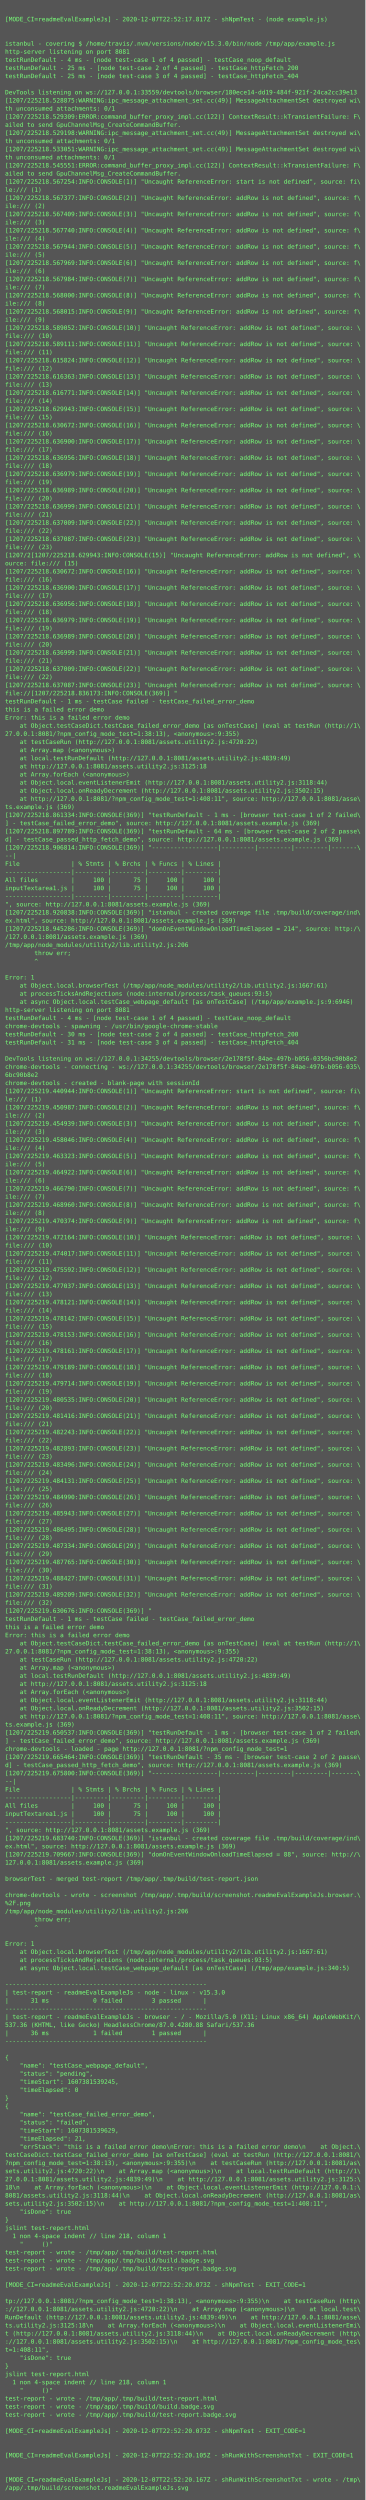
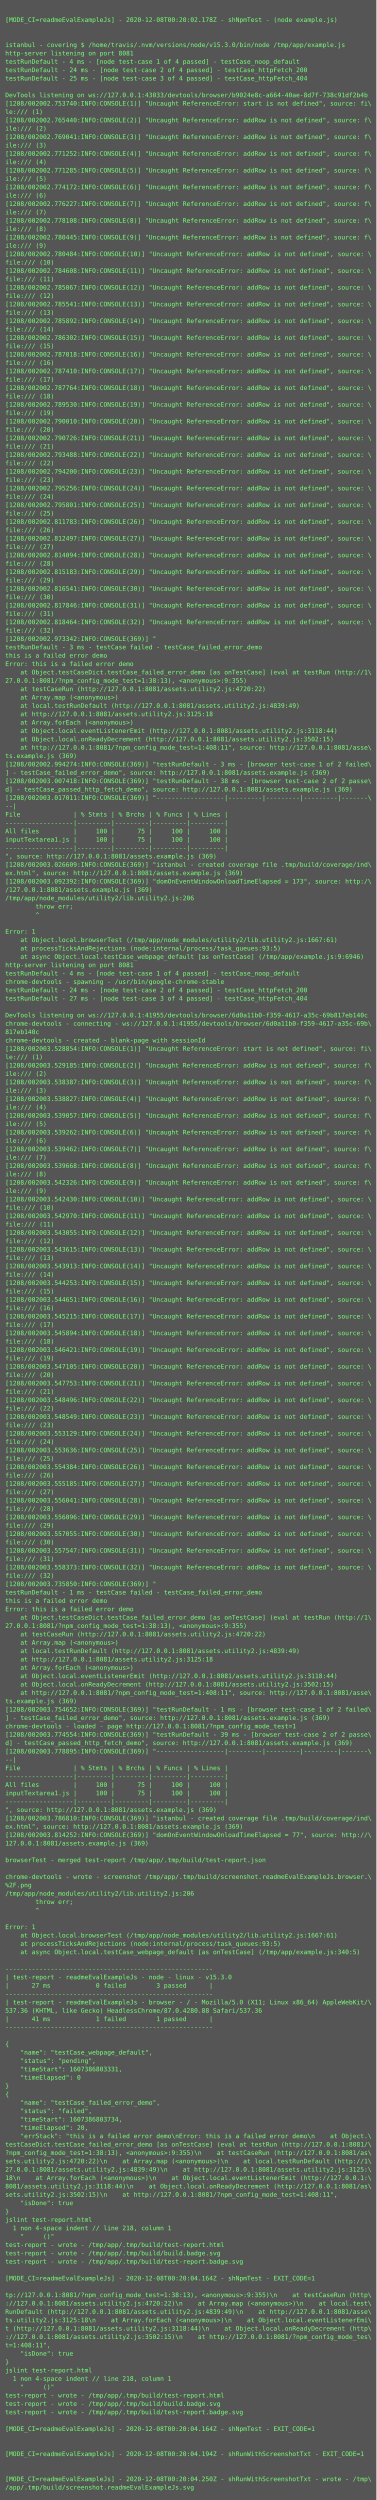
- <svg xmlns="http://www.w3.org/2000/svg" height="4926px" width="720px">
-   <rect height="4926px" fill="#555" width="720px" />
+ <svg xmlns="http://www.w3.org/2000/svg" height="4782px" width="720px">
+   <rect height="4782px" fill="#555" width="720px" />
  <text fill="#7f7" font-family="Consolas, Menlo, monospace" font-size="12" xml:space="preserve">
    <tspan x="10" y="26" />
-     <tspan x="10" y="42">[MODE_CI=readmeEvalExampleJs] - 2020-12-07T22:52:17.817Z - shNpmTest - (node example.js)</tspan>
+     <tspan x="10" y="42">[MODE_CI=readmeEvalExampleJs] - 2020-12-08T00:20:02.178Z - shNpmTest - (node example.js)</tspan>
    <tspan x="10" y="58" />
    <tspan x="10" y="74" />
    <tspan x="10" y="90">istanbul - covering $ /home/travis/.nvm/versions/node/v15.3.0/bin/node /tmp/app/example.js</tspan>
    <tspan x="10" y="106">http-server listening on port 8081</tspan>
    <tspan x="10" y="122">testRunDefault - 4 ms - [node test-case 1 of 4 passed] - testCase_noop_default</tspan>
-     <tspan x="10" y="138">testRunDefault - 25 ms - [node test-case 2 of 4 passed] - testCase_httpFetch_200</tspan>
+     <tspan x="10" y="138">testRunDefault - 24 ms - [node test-case 2 of 4 passed] - testCase_httpFetch_200</tspan>
    <tspan x="10" y="154">testRunDefault - 25 ms - [node test-case 3 of 4 passed] - testCase_httpFetch_404</tspan>
    <tspan x="10" y="170" />
-     <tspan x="10" y="186">DevTools listening on ws://127.0.0.1:33559/devtools/browser/180ece14-dd19-484f-921f-24ca2cc39e13</tspan>
-     <tspan x="10" y="202">[1207/225218.528875:WARNING:ipc_message_attachment_set.cc(49)] MessageAttachmentSet destroyed wi\</tspan>
-     <tspan x="10" y="218">th unconsumed attachments: 0/1</tspan>
-     <tspan x="10" y="234">[1207/225218.529309:ERROR:command_buffer_proxy_impl.cc(122)] ContextResult::kTransientFailure: F\</tspan>
-     <tspan x="10" y="250">ailed to send GpuChannelMsg_CreateCommandBuffer.</tspan>
-     <tspan x="10" y="266">[1207/225218.529198:WARNING:ipc_message_attachment_set.cc(49)] MessageAttachmentSet destroyed wi\</tspan>
-     <tspan x="10" y="282">th unconsumed attachments: 0/1</tspan>
-     <tspan x="10" y="298">[1207/225218.533051:WARNING:ipc_message_attachment_set.cc(49)] MessageAttachmentSet destroyed wi\</tspan>
-     <tspan x="10" y="314">th unconsumed attachments: 0/1</tspan>
-     <tspan x="10" y="330">[1207/225218.545551:ERROR:command_buffer_proxy_impl.cc(122)] ContextResult::kTransientFailure: F\</tspan>
-     <tspan x="10" y="346">ailed to send GpuChannelMsg_CreateCommandBuffer.</tspan>
-     <tspan x="10" y="362">[1207/225218.567254:INFO:CONSOLE(1)] "Uncaught ReferenceError: start is not defined", source: fi\</tspan>
-     <tspan x="10" y="378">le:/// (1)</tspan>
-     <tspan x="10" y="394">[1207/225218.567377:INFO:CONSOLE(2)] "Uncaught ReferenceError: addRow is not defined", source: f\</tspan>
-     <tspan x="10" y="410">ile:/// (2)</tspan>
-     <tspan x="10" y="426">[1207/225218.567409:INFO:CONSOLE(3)] "Uncaught ReferenceError: addRow is not defined", source: f\</tspan>
-     <tspan x="10" y="442">ile:/// (3)</tspan>
-     <tspan x="10" y="458">[1207/225218.567740:INFO:CONSOLE(4)] "Uncaught ReferenceError: addRow is not defined", source: f\</tspan>
-     <tspan x="10" y="474">ile:/// (4)</tspan>
-     <tspan x="10" y="490">[1207/225218.567944:INFO:CONSOLE(5)] "Uncaught ReferenceError: addRow is not defined", source: f\</tspan>
-     <tspan x="10" y="506">ile:/// (5)</tspan>
-     <tspan x="10" y="522">[1207/225218.567969:INFO:CONSOLE(6)] "Uncaught ReferenceError: addRow is not defined", source: f\</tspan>
-     <tspan x="10" y="538">ile:/// (6)</tspan>
-     <tspan x="10" y="554">[1207/225218.567984:INFO:CONSOLE(7)] "Uncaught ReferenceError: addRow is not defined", source: f\</tspan>
-     <tspan x="10" y="570">ile:/// (7)</tspan>
-     <tspan x="10" y="586">[1207/225218.568000:INFO:CONSOLE(8)] "Uncaught ReferenceError: addRow is not defined", source: f\</tspan>
-     <tspan x="10" y="602">ile:/// (8)</tspan>
-     <tspan x="10" y="618">[1207/225218.568015:INFO:CONSOLE(9)] "Uncaught ReferenceError: addRow is not defined", source: f\</tspan>
-     <tspan x="10" y="634">ile:/// (9)</tspan>
-     <tspan x="10" y="650">[1207/225218.589052:INFO:CONSOLE(10)] "Uncaught ReferenceError: addRow is not defined", source: \</tspan>
-     <tspan x="10" y="666">file:/// (10)</tspan>
-     <tspan x="10" y="682">[1207/225218.589111:INFO:CONSOLE(11)] "Uncaught ReferenceError: addRow is not defined", source: \</tspan>
-     <tspan x="10" y="698">file:/// (11)</tspan>
-     <tspan x="10" y="714">[1207/225218.615824:INFO:CONSOLE(12)] "Uncaught ReferenceError: addRow is not defined", source: \</tspan>
-     <tspan x="10" y="730">file:/// (12)</tspan>
-     <tspan x="10" y="746">[1207/225218.616363:INFO:CONSOLE(13)] "Uncaught ReferenceError: addRow is not defined", source: \</tspan>
-     <tspan x="10" y="762">file:/// (13)</tspan>
-     <tspan x="10" y="778">[1207/225218.616771:INFO:CONSOLE(14)] "Uncaught ReferenceError: addRow is not defined", source: \</tspan>
-     <tspan x="10" y="794">file:/// (14)</tspan>
-     <tspan x="10" y="810">[1207/225218.629943:INFO:CONSOLE(15)] "Uncaught ReferenceError: addRow is not defined", source: \</tspan>
-     <tspan x="10" y="826">file:/// (15)</tspan>
-     <tspan x="10" y="842">[1207/225218.630672:INFO:CONSOLE(16)] "Uncaught ReferenceError: addRow is not defined", source: \</tspan>
-     <tspan x="10" y="858">file:/// (16)</tspan>
-     <tspan x="10" y="874">[1207/225218.636900:INFO:CONSOLE(17)] "Uncaught ReferenceError: addRow is not defined", source: \</tspan>
-     <tspan x="10" y="890">file:/// (17)</tspan>
-     <tspan x="10" y="906">[1207/225218.636956:INFO:CONSOLE(18)] "Uncaught ReferenceError: addRow is not defined", source: \</tspan>
-     <tspan x="10" y="922">file:/// (18)</tspan>
-     <tspan x="10" y="938">[1207/225218.636979:INFO:CONSOLE(19)] "Uncaught ReferenceError: addRow is not defined", source: \</tspan>
-     <tspan x="10" y="954">file:/// (19)</tspan>
-     <tspan x="10" y="970">[1207/225218.636989:INFO:CONSOLE(20)] "Uncaught ReferenceError: addRow is not defined", source: \</tspan>
-     <tspan x="10" y="986">file:/// (20)</tspan>
-     <tspan x="10" y="1002">[1207/225218.636999:INFO:CONSOLE(21)] "Uncaught ReferenceError: addRow is not defined", source: \</tspan>
-     <tspan x="10" y="1018">file:/// (21)</tspan>
-     <tspan x="10" y="1034">[1207/225218.637009:INFO:CONSOLE(22)] "Uncaught ReferenceError: addRow is not defined", source: \</tspan>
-     <tspan x="10" y="1050">file:/// (22)</tspan>
-     <tspan x="10" y="1066">[1207/225218.637087:INFO:CONSOLE(23)] "Uncaught ReferenceError: addRow is not defined", source: \</tspan>
-     <tspan x="10" y="1082">file:/// (23)</tspan>
-     <tspan x="10" y="1098">[1207/2[1207/225218.629943:INFO:CONSOLE(15)] "Uncaught ReferenceError: addRow is not defined", s\</tspan>
-     <tspan x="10" y="1114">ource: file:/// (15)</tspan>
-     <tspan x="10" y="1130">[1207/225218.630672:INFO:CONSOLE(16)] "Uncaught ReferenceError: addRow is not defined", source: \</tspan>
-     <tspan x="10" y="1146">file:/// (16)</tspan>
-     <tspan x="10" y="1162">[1207/225218.636900:INFO:CONSOLE(17)] "Uncaught ReferenceError: addRow is not defined", source: \</tspan>
-     <tspan x="10" y="1178">file:/// (17)</tspan>
-     <tspan x="10" y="1194">[1207/225218.636956:INFO:CONSOLE(18)] "Uncaught ReferenceError: addRow is not defined", source: \</tspan>
-     <tspan x="10" y="1210">file:/// (18)</tspan>
-     <tspan x="10" y="1226">[1207/225218.636979:INFO:CONSOLE(19)] "Uncaught ReferenceError: addRow is not defined", source: \</tspan>
-     <tspan x="10" y="1242">file:/// (19)</tspan>
-     <tspan x="10" y="1258">[1207/225218.636989:INFO:CONSOLE(20)] "Uncaught ReferenceError: addRow is not defined", source: \</tspan>
-     <tspan x="10" y="1274">file:/// (20)</tspan>
-     <tspan x="10" y="1290">[1207/225218.636999:INFO:CONSOLE(21)] "Uncaught ReferenceError: addRow is not defined", source: \</tspan>
-     <tspan x="10" y="1306">file:/// (21)</tspan>
-     <tspan x="10" y="1322">[1207/225218.637009:INFO:CONSOLE(22)] "Uncaught ReferenceError: addRow is not defined", source: \</tspan>
-     <tspan x="10" y="1338">file:/// (22)</tspan>
-     <tspan x="10" y="1354">[1207/225218.637087:INFO:CONSOLE(23)] "Uncaught ReferenceError: addRow is not defined", source: \</tspan>
-     <tspan x="10" y="1370">file://[1207/225218.836173:INFO:CONSOLE(369)] "</tspan>
-     <tspan x="10" y="1386">testRunDefault - 1 ms - testCase failed - testCase_failed_error_demo</tspan>
-     <tspan x="10" y="1402">this is a failed error demo</tspan>
-     <tspan x="10" y="1418">Error: this is a failed error demo</tspan>
-     <tspan x="10" y="1434">    at Object.testCaseDict.testCase_failed_error_demo [as onTestCase] (eval at testRun (http://1\</tspan>
-     <tspan x="10" y="1450">27.0.0.1:8081/?npm_config_mode_test=1:38:13), &lt;anonymous&gt;:9:355)</tspan>
-     <tspan x="10" y="1466">    at testCaseRun (http://127.0.0.1:8081/assets.utility2.js:4720:22)</tspan>
-     <tspan x="10" y="1482">    at Array.map (&lt;anonymous&gt;)</tspan>
-     <tspan x="10" y="1498">    at local.testRunDefault (http://127.0.0.1:8081/assets.utility2.js:4839:49)</tspan>
-     <tspan x="10" y="1514">    at http://127.0.0.1:8081/assets.utility2.js:3125:18</tspan>
-     <tspan x="10" y="1530">    at Array.forEach (&lt;anonymous&gt;)</tspan>
-     <tspan x="10" y="1546">    at Object.local.eventListenerEmit (http://127.0.0.1:8081/assets.utility2.js:3118:44)</tspan>
-     <tspan x="10" y="1562">    at Object.local.onReadyDecrement (http://127.0.0.1:8081/assets.utility2.js:3502:15)</tspan>
-     <tspan x="10" y="1578">    at http://127.0.0.1:8081/?npm_config_mode_test=1:408:11", source: http://127.0.0.1:8081/asse\</tspan>
-     <tspan x="10" y="1594">ts.example.js (369)</tspan>
-     <tspan x="10" y="1610">[1207/225218.861334:INFO:CONSOLE(369)] "testRunDefault - 1 ms - [browser test-case 1 of 2 failed\</tspan>
-     <tspan x="10" y="1626">] - testCase_failed_error_demo", source: http://127.0.0.1:8081/assets.example.js (369)</tspan>
-     <tspan x="10" y="1642">[1207/225218.897789:INFO:CONSOLE(369)] "testRunDefault - 64 ms - [browser test-case 2 of 2 passe\</tspan>
-     <tspan x="10" y="1658">d] - testCase_passed_http_fetch_demo", source: http://127.0.0.1:8081/assets.example.js (369)</tspan>
-     <tspan x="10" y="1674">[1207/225218.906814:INFO:CONSOLE(369)] "------------------|---------|---------|---------|-------\</tspan>
-     <tspan x="10" y="1690">--|</tspan>
-     <tspan x="10" y="1706">File              | % Stmts | % Brchs | % Funcs | % Lines |</tspan>
-     <tspan x="10" y="1722">------------------|---------|---------|---------|---------|</tspan>
-     <tspan x="10" y="1738">All files         |     100 |      75 |     100 |     100 |</tspan>
-     <tspan x="10" y="1754">inputTextarea1.js |     100 |      75 |     100 |     100 |</tspan>
-     <tspan x="10" y="1770">------------------|---------|---------|---------|---------|</tspan>
-     <tspan x="10" y="1786">", source: http://127.0.0.1:8081/assets.example.js (369)</tspan>
-     <tspan x="10" y="1802">[1207/225218.920838:INFO:CONSOLE(369)] "istanbul - created coverage file .tmp/build/coverage/ind\</tspan>
-     <tspan x="10" y="1818">ex.html", source: http://127.0.0.1:8081/assets.example.js (369)</tspan>
-     <tspan x="10" y="1834">[1207/225218.945286:INFO:CONSOLE(369)] "domOnEventWindowOnloadTimeElapsed = 214", source: http:/\</tspan>
-     <tspan x="10" y="1850">/127.0.0.1:8081/assets.example.js (369)</tspan>
-     <tspan x="10" y="1866">/tmp/app/node_modules/utility2/lib.utility2.js:206</tspan>
-     <tspan x="10" y="1882">        throw err;</tspan>
-     <tspan x="10" y="1898">        ^</tspan>
-     <tspan x="10" y="1914" />
-     <tspan x="10" y="1930">Error: 1</tspan>
-     <tspan x="10" y="1946">    at Object.local.browserTest (/tmp/app/node_modules/utility2/lib.utility2.js:1667:61)</tspan>
-     <tspan x="10" y="1962">    at processTicksAndRejections (node:internal/process/task_queues:93:5)</tspan>
-     <tspan x="10" y="1978">    at async Object.local.testCase_webpage_default [as onTestCase] (/tmp/app/example.js:9:6946)</tspan>
-     <tspan x="10" y="1994">http-server listening on port 8081</tspan>
-     <tspan x="10" y="2010">testRunDefault - 4 ms - [node test-case 1 of 4 passed] - testCase_noop_default</tspan>
-     <tspan x="10" y="2026">chrome-devtools - spawning - /usr/bin/google-chrome-stable</tspan>
-     <tspan x="10" y="2042">testRunDefault - 30 ms - [node test-case 2 of 4 passed] - testCase_httpFetch_200</tspan>
-     <tspan x="10" y="2058">testRunDefault - 31 ms - [node test-case 3 of 4 passed] - testCase_httpFetch_404</tspan>
-     <tspan x="10" y="2074" />
-     <tspan x="10" y="2090">DevTools listening on ws://127.0.0.1:34255/devtools/browser/2e178f5f-84ae-497b-b056-0356bc90b8e2</tspan>
-     <tspan x="10" y="2106">chrome-devtools - connecting - ws://127.0.0.1:34255/devtools/browser/2e178f5f-84ae-497b-b056-035\</tspan>
-     <tspan x="10" y="2122">6bc90b8e2</tspan>
-     <tspan x="10" y="2138">chrome-devtools - created - blank-page with sessionId</tspan>
-     <tspan x="10" y="2154">[1207/225219.440944:INFO:CONSOLE(1)] "Uncaught ReferenceError: start is not defined", source: fi\</tspan>
-     <tspan x="10" y="2170">le:/// (1)</tspan>
-     <tspan x="10" y="2186">[1207/225219.450987:INFO:CONSOLE(2)] "Uncaught ReferenceError: addRow is not defined", source: f\</tspan>
-     <tspan x="10" y="2202">ile:/// (2)</tspan>
-     <tspan x="10" y="2218">[1207/225219.454939:INFO:CONSOLE(3)] "Uncaught ReferenceError: addRow is not defined", source: f\</tspan>
-     <tspan x="10" y="2234">ile:/// (3)</tspan>
-     <tspan x="10" y="2250">[1207/225219.458046:INFO:CONSOLE(4)] "Uncaught ReferenceError: addRow is not defined", source: f\</tspan>
-     <tspan x="10" y="2266">ile:/// (4)</tspan>
-     <tspan x="10" y="2282">[1207/225219.463323:INFO:CONSOLE(5)] "Uncaught ReferenceError: addRow is not defined", source: f\</tspan>
-     <tspan x="10" y="2298">ile:/// (5)</tspan>
-     <tspan x="10" y="2314">[1207/225219.464922:INFO:CONSOLE(6)] "Uncaught ReferenceError: addRow is not defined", source: f\</tspan>
-     <tspan x="10" y="2330">ile:/// (6)</tspan>
-     <tspan x="10" y="2346">[1207/225219.466790:INFO:CONSOLE(7)] "Uncaught ReferenceError: addRow is not defined", source: f\</tspan>
-     <tspan x="10" y="2362">ile:/// (7)</tspan>
-     <tspan x="10" y="2378">[1207/225219.468960:INFO:CONSOLE(8)] "Uncaught ReferenceError: addRow is not defined", source: f\</tspan>
-     <tspan x="10" y="2394">ile:/// (8)</tspan>
-     <tspan x="10" y="2410">[1207/225219.470374:INFO:CONSOLE(9)] "Uncaught ReferenceError: addRow is not defined", source: f\</tspan>
-     <tspan x="10" y="2426">ile:/// (9)</tspan>
-     <tspan x="10" y="2442">[1207/225219.472164:INFO:CONSOLE(10)] "Uncaught ReferenceError: addRow is not defined", source: \</tspan>
-     <tspan x="10" y="2458">file:/// (10)</tspan>
-     <tspan x="10" y="2474">[1207/225219.474017:INFO:CONSOLE(11)] "Uncaught ReferenceError: addRow is not defined", source: \</tspan>
-     <tspan x="10" y="2490">file:/// (11)</tspan>
-     <tspan x="10" y="2506">[1207/225219.475592:INFO:CONSOLE(12)] "Uncaught ReferenceError: addRow is not defined", source: \</tspan>
-     <tspan x="10" y="2522">file:/// (12)</tspan>
-     <tspan x="10" y="2538">[1207/225219.477037:INFO:CONSOLE(13)] "Uncaught ReferenceError: addRow is not defined", source: \</tspan>
-     <tspan x="10" y="2554">file:/// (13)</tspan>
-     <tspan x="10" y="2570">[1207/225219.478121:INFO:CONSOLE(14)] "Uncaught ReferenceError: addRow is not defined", source: \</tspan>
-     <tspan x="10" y="2586">file:/// (14)</tspan>
-     <tspan x="10" y="2602">[1207/225219.478142:INFO:CONSOLE(15)] "Uncaught ReferenceError: addRow is not defined", source: \</tspan>
-     <tspan x="10" y="2618">file:/// (15)</tspan>
-     <tspan x="10" y="2634">[1207/225219.478153:INFO:CONSOLE(16)] "Uncaught ReferenceError: addRow is not defined", source: \</tspan>
-     <tspan x="10" y="2650">file:/// (16)</tspan>
-     <tspan x="10" y="2666">[1207/225219.478161:INFO:CONSOLE(17)] "Uncaught ReferenceError: addRow is not defined", source: \</tspan>
-     <tspan x="10" y="2682">file:/// (17)</tspan>
-     <tspan x="10" y="2698">[1207/225219.479189:INFO:CONSOLE(18)] "Uncaught ReferenceError: addRow is not defined", source: \</tspan>
-     <tspan x="10" y="2714">file:/// (18)</tspan>
-     <tspan x="10" y="2730">[1207/225219.479714:INFO:CONSOLE(19)] "Uncaught ReferenceError: addRow is not defined", source: \</tspan>
-     <tspan x="10" y="2746">file:/// (19)</tspan>
-     <tspan x="10" y="2762">[1207/225219.480535:INFO:CONSOLE(20)] "Uncaught ReferenceError: addRow is not defined", source: \</tspan>
-     <tspan x="10" y="2778">file:/// (20)</tspan>
-     <tspan x="10" y="2794">[1207/225219.481416:INFO:CONSOLE(21)] "Uncaught ReferenceError: addRow is not defined", source: \</tspan>
-     <tspan x="10" y="2810">file:/// (21)</tspan>
-     <tspan x="10" y="2826">[1207/225219.482243:INFO:CONSOLE(22)] "Uncaught ReferenceError: addRow is not defined", source: \</tspan>
-     <tspan x="10" y="2842">file:/// (22)</tspan>
-     <tspan x="10" y="2858">[1207/225219.482893:INFO:CONSOLE(23)] "Uncaught ReferenceError: addRow is not defined", source: \</tspan>
-     <tspan x="10" y="2874">file:/// (23)</tspan>
-     <tspan x="10" y="2890">[1207/225219.483496:INFO:CONSOLE(24)] "Uncaught ReferenceError: addRow is not defined", source: \</tspan>
-     <tspan x="10" y="2906">file:/// (24)</tspan>
-     <tspan x="10" y="2922">[1207/225219.484131:INFO:CONSOLE(25)] "Uncaught ReferenceError: addRow is not defined", source: \</tspan>
-     <tspan x="10" y="2938">file:/// (25)</tspan>
-     <tspan x="10" y="2954">[1207/225219.484990:INFO:CONSOLE(26)] "Uncaught ReferenceError: addRow is not defined", source: \</tspan>
-     <tspan x="10" y="2970">file:/// (26)</tspan>
-     <tspan x="10" y="2986">[1207/225219.485943:INFO:CONSOLE(27)] "Uncaught ReferenceError: addRow is not defined", source: \</tspan>
-     <tspan x="10" y="3002">file:/// (27)</tspan>
-     <tspan x="10" y="3018">[1207/225219.486495:INFO:CONSOLE(28)] "Uncaught ReferenceError: addRow is not defined", source: \</tspan>
-     <tspan x="10" y="3034">file:/// (28)</tspan>
-     <tspan x="10" y="3050">[1207/225219.487334:INFO:CONSOLE(29)] "Uncaught ReferenceError: addRow is not defined", source: \</tspan>
-     <tspan x="10" y="3066">file:/// (29)</tspan>
-     <tspan x="10" y="3082">[1207/225219.487765:INFO:CONSOLE(30)] "Uncaught ReferenceError: addRow is not defined", source: \</tspan>
-     <tspan x="10" y="3098">file:/// (30)</tspan>
-     <tspan x="10" y="3114">[1207/225219.488427:INFO:CONSOLE(31)] "Uncaught ReferenceError: addRow is not defined", source: \</tspan>
-     <tspan x="10" y="3130">file:/// (31)</tspan>
-     <tspan x="10" y="3146">[1207/225219.489209:INFO:CONSOLE(32)] "Uncaught ReferenceError: addRow is not defined", source: \</tspan>
-     <tspan x="10" y="3162">file:/// (32)</tspan>
-     <tspan x="10" y="3178">[1207/225219.630676:INFO:CONSOLE(369)] "</tspan>
-     <tspan x="10" y="3194">testRunDefault - 1 ms - testCase failed - testCase_failed_error_demo</tspan>
-     <tspan x="10" y="3210">this is a failed error demo</tspan>
-     <tspan x="10" y="3226">Error: this is a failed error demo</tspan>
-     <tspan x="10" y="3242">    at Object.testCaseDict.testCase_failed_error_demo [as onTestCase] (eval at testRun (http://1\</tspan>
-     <tspan x="10" y="3258">27.0.0.1:8081/?npm_config_mode_test=1:38:13), &lt;anonymous&gt;:9:355)</tspan>
-     <tspan x="10" y="3274">    at testCaseRun (http://127.0.0.1:8081/assets.utility2.js:4720:22)</tspan>
-     <tspan x="10" y="3290">    at Array.map (&lt;anonymous&gt;)</tspan>
-     <tspan x="10" y="3306">    at local.testRunDefault (http://127.0.0.1:8081/assets.utility2.js:4839:49)</tspan>
-     <tspan x="10" y="3322">    at http://127.0.0.1:8081/assets.utility2.js:3125:18</tspan>
-     <tspan x="10" y="3338">    at Array.forEach (&lt;anonymous&gt;)</tspan>
-     <tspan x="10" y="3354">    at Object.local.eventListenerEmit (http://127.0.0.1:8081/assets.utility2.js:3118:44)</tspan>
-     <tspan x="10" y="3370">    at Object.local.onReadyDecrement (http://127.0.0.1:8081/assets.utility2.js:3502:15)</tspan>
-     <tspan x="10" y="3386">    at http://127.0.0.1:8081/?npm_config_mode_test=1:408:11", source: http://127.0.0.1:8081/asse\</tspan>
-     <tspan x="10" y="3402">ts.example.js (369)</tspan>
-     <tspan x="10" y="3418">[1207/225219.650537:INFO:CONSOLE(369)] "testRunDefault - 1 ms - [browser test-case 1 of 2 failed\</tspan>
-     <tspan x="10" y="3434">] - testCase_failed_error_demo", source: http://127.0.0.1:8081/assets.example.js (369)</tspan>
-     <tspan x="10" y="3450">chrome-devtools - loaded - page http://127.0.0.1:8081/?npm_config_mode_test=1</tspan>
-     <tspan x="10" y="3466">[1207/225219.665464:INFO:CONSOLE(369)] "testRunDefault - 35 ms - [browser test-case 2 of 2 passe\</tspan>
-     <tspan x="10" y="3482">d] - testCase_passed_http_fetch_demo", source: http://127.0.0.1:8081/assets.example.js (369)</tspan>
-     <tspan x="10" y="3498">[1207/225219.675800:INFO:CONSOLE(369)] "------------------|---------|---------|---------|-------\</tspan>
-     <tspan x="10" y="3514">--|</tspan>
-     <tspan x="10" y="3530">File              | % Stmts | % Brchs | % Funcs | % Lines |</tspan>
-     <tspan x="10" y="3546">------------------|---------|---------|---------|---------|</tspan>
-     <tspan x="10" y="3562">All files         |     100 |      75 |     100 |     100 |</tspan>
-     <tspan x="10" y="3578">inputTextarea1.js |     100 |      75 |     100 |     100 |</tspan>
-     <tspan x="10" y="3594">------------------|---------|---------|---------|---------|</tspan>
-     <tspan x="10" y="3610">", source: http://127.0.0.1:8081/assets.example.js (369)</tspan>
-     <tspan x="10" y="3626">[1207/225219.683740:INFO:CONSOLE(369)] "istanbul - created coverage file .tmp/build/coverage/ind\</tspan>
-     <tspan x="10" y="3642">ex.html", source: http://127.0.0.1:8081/assets.example.js (369)</tspan>
-     <tspan x="10" y="3658">[1207/225219.709667:INFO:CONSOLE(369)] "domOnEventWindowOnloadTimeElapsed = 88", source: http://\</tspan>
-     <tspan x="10" y="3674">127.0.0.1:8081/assets.example.js (369)</tspan>
-     <tspan x="10" y="3690" />
-     <tspan x="10" y="3706">browserTest - merged test-report /tmp/app/.tmp/build/test-report.json</tspan>
-     <tspan x="10" y="3722" />
-     <tspan x="10" y="3738">chrome-devtools - wrote - screenshot /tmp/app/.tmp/build/screenshot.readmeEvalExampleJs.browser.\</tspan>
-     <tspan x="10" y="3754">%2F.png</tspan>
-     <tspan x="10" y="3770">/tmp/app/node_modules/utility2/lib.utility2.js:206</tspan>
-     <tspan x="10" y="3786">        throw err;</tspan>
-     <tspan x="10" y="3802">        ^</tspan>
-     <tspan x="10" y="3818" />
-     <tspan x="10" y="3834">Error: 1</tspan>
-     <tspan x="10" y="3850">    at Object.local.browserTest (/tmp/app/node_modules/utility2/lib.utility2.js:1667:61)</tspan>
-     <tspan x="10" y="3866">    at processTicksAndRejections (node:internal/process/task_queues:93:5)</tspan>
-     <tspan x="10" y="3882">    at async Object.local.testCase_webpage_default [as onTestCase] (/tmp/app/example.js:340:5)</tspan>
+     <tspan x="10" y="186">DevTools listening on ws://127.0.0.1:43033/devtools/browser/b9024e8c-a664-40ae-8d7f-738c91df2b4b</tspan>
+     <tspan x="10" y="202">[1208/002002.753740:INFO:CONSOLE(1)] "Uncaught ReferenceError: start is not defined", source: fi\</tspan>
+     <tspan x="10" y="218">le:/// (1)</tspan>
+     <tspan x="10" y="234">[1208/002002.765440:INFO:CONSOLE(2)] "Uncaught ReferenceError: addRow is not defined", source: f\</tspan>
+     <tspan x="10" y="250">ile:/// (2)</tspan>
+     <tspan x="10" y="266">[1208/002002.769041:INFO:CONSOLE(3)] "Uncaught ReferenceError: addRow is not defined", source: f\</tspan>
+     <tspan x="10" y="282">ile:/// (3)</tspan>
+     <tspan x="10" y="298">[1208/002002.771252:INFO:CONSOLE(4)] "Uncaught ReferenceError: addRow is not defined", source: f\</tspan>
+     <tspan x="10" y="314">ile:/// (4)</tspan>
+     <tspan x="10" y="330">[1208/002002.771285:INFO:CONSOLE(5)] "Uncaught ReferenceError: addRow is not defined", source: f\</tspan>
+     <tspan x="10" y="346">ile:/// (5)</tspan>
+     <tspan x="10" y="362">[1208/002002.774172:INFO:CONSOLE(6)] "Uncaught ReferenceError: addRow is not defined", source: f\</tspan>
+     <tspan x="10" y="378">ile:/// (6)</tspan>
+     <tspan x="10" y="394">[1208/002002.776227:INFO:CONSOLE(7)] "Uncaught ReferenceError: addRow is not defined", source: f\</tspan>
+     <tspan x="10" y="410">ile:/// (7)</tspan>
+     <tspan x="10" y="426">[1208/002002.778108:INFO:CONSOLE(8)] "Uncaught ReferenceError: addRow is not defined", source: f\</tspan>
+     <tspan x="10" y="442">ile:/// (8)</tspan>
+     <tspan x="10" y="458">[1208/002002.780445:INFO:CONSOLE(9)] "Uncaught ReferenceError: addRow is not defined", source: f\</tspan>
+     <tspan x="10" y="474">ile:/// (9)</tspan>
+     <tspan x="10" y="490">[1208/002002.780484:INFO:CONSOLE(10)] "Uncaught ReferenceError: addRow is not defined", source: \</tspan>
+     <tspan x="10" y="506">file:/// (10)</tspan>
+     <tspan x="10" y="522">[1208/002002.784608:INFO:CONSOLE(11)] "Uncaught ReferenceError: addRow is not defined", source: \</tspan>
+     <tspan x="10" y="538">file:/// (11)</tspan>
+     <tspan x="10" y="554">[1208/002002.785067:INFO:CONSOLE(12)] "Uncaught ReferenceError: addRow is not defined", source: \</tspan>
+     <tspan x="10" y="570">file:/// (12)</tspan>
+     <tspan x="10" y="586">[1208/002002.785541:INFO:CONSOLE(13)] "Uncaught ReferenceError: addRow is not defined", source: \</tspan>
+     <tspan x="10" y="602">file:/// (13)</tspan>
+     <tspan x="10" y="618">[1208/002002.785892:INFO:CONSOLE(14)] "Uncaught ReferenceError: addRow is not defined", source: \</tspan>
+     <tspan x="10" y="634">file:/// (14)</tspan>
+     <tspan x="10" y="650">[1208/002002.786302:INFO:CONSOLE(15)] "Uncaught ReferenceError: addRow is not defined", source: \</tspan>
+     <tspan x="10" y="666">file:/// (15)</tspan>
+     <tspan x="10" y="682">[1208/002002.787018:INFO:CONSOLE(16)] "Uncaught ReferenceError: addRow is not defined", source: \</tspan>
+     <tspan x="10" y="698">file:/// (16)</tspan>
+     <tspan x="10" y="714">[1208/002002.787410:INFO:CONSOLE(17)] "Uncaught ReferenceError: addRow is not defined", source: \</tspan>
+     <tspan x="10" y="730">file:/// (17)</tspan>
+     <tspan x="10" y="746">[1208/002002.787764:INFO:CONSOLE(18)] "Uncaught ReferenceError: addRow is not defined", source: \</tspan>
+     <tspan x="10" y="762">file:/// (18)</tspan>
+     <tspan x="10" y="778">[1208/002002.789530:INFO:CONSOLE(19)] "Uncaught ReferenceError: addRow is not defined", source: \</tspan>
+     <tspan x="10" y="794">file:/// (19)</tspan>
+     <tspan x="10" y="810">[1208/002002.790010:INFO:CONSOLE(20)] "Uncaught ReferenceError: addRow is not defined", source: \</tspan>
+     <tspan x="10" y="826">file:/// (20)</tspan>
+     <tspan x="10" y="842">[1208/002002.790726:INFO:CONSOLE(21)] "Uncaught ReferenceError: addRow is not defined", source: \</tspan>
+     <tspan x="10" y="858">file:/// (21)</tspan>
+     <tspan x="10" y="874">[1208/002002.793488:INFO:CONSOLE(22)] "Uncaught ReferenceError: addRow is not defined", source: \</tspan>
+     <tspan x="10" y="890">file:/// (22)</tspan>
+     <tspan x="10" y="906">[1208/002002.794200:INFO:CONSOLE(23)] "Uncaught ReferenceError: addRow is not defined", source: \</tspan>
+     <tspan x="10" y="922">file:/// (23)</tspan>
+     <tspan x="10" y="938">[1208/002002.795256:INFO:CONSOLE(24)] "Uncaught ReferenceError: addRow is not defined", source: \</tspan>
+     <tspan x="10" y="954">file:/// (24)</tspan>
+     <tspan x="10" y="970">[1208/002002.795801:INFO:CONSOLE(25)] "Uncaught ReferenceError: addRow is not defined", source: \</tspan>
+     <tspan x="10" y="986">file:/// (25)</tspan>
+     <tspan x="10" y="1002">[1208/002002.811783:INFO:CONSOLE(26)] "Uncaught ReferenceError: addRow is not defined", source: \</tspan>
+     <tspan x="10" y="1018">file:/// (26)</tspan>
+     <tspan x="10" y="1034">[1208/002002.812497:INFO:CONSOLE(27)] "Uncaught ReferenceError: addRow is not defined", source: \</tspan>
+     <tspan x="10" y="1050">file:/// (27)</tspan>
+     <tspan x="10" y="1066">[1208/002002.814094:INFO:CONSOLE(28)] "Uncaught ReferenceError: addRow is not defined", source: \</tspan>
+     <tspan x="10" y="1082">file:/// (28)</tspan>
+     <tspan x="10" y="1098">[1208/002002.815183:INFO:CONSOLE(29)] "Uncaught ReferenceError: addRow is not defined", source: \</tspan>
+     <tspan x="10" y="1114">file:/// (29)</tspan>
+     <tspan x="10" y="1130">[1208/002002.816541:INFO:CONSOLE(30)] "Uncaught ReferenceError: addRow is not defined", source: \</tspan>
+     <tspan x="10" y="1146">file:/// (30)</tspan>
+     <tspan x="10" y="1162">[1208/002002.817846:INFO:CONSOLE(31)] "Uncaught ReferenceError: addRow is not defined", source: \</tspan>
+     <tspan x="10" y="1178">file:/// (31)</tspan>
+     <tspan x="10" y="1194">[1208/002002.818464:INFO:CONSOLE(32)] "Uncaught ReferenceError: addRow is not defined", source: \</tspan>
+     <tspan x="10" y="1210">file:/// (32)</tspan>
+     <tspan x="10" y="1226">[1208/002002.973342:INFO:CONSOLE(369)] "</tspan>
+     <tspan x="10" y="1242">testRunDefault - 3 ms - testCase failed - testCase_failed_error_demo</tspan>
+     <tspan x="10" y="1258">this is a failed error demo</tspan>
+     <tspan x="10" y="1274">Error: this is a failed error demo</tspan>
+     <tspan x="10" y="1290">    at Object.testCaseDict.testCase_failed_error_demo [as onTestCase] (eval at testRun (http://1\</tspan>
+     <tspan x="10" y="1306">27.0.0.1:8081/?npm_config_mode_test=1:38:13), &lt;anonymous&gt;:9:355)</tspan>
+     <tspan x="10" y="1322">    at testCaseRun (http://127.0.0.1:8081/assets.utility2.js:4720:22)</tspan>
+     <tspan x="10" y="1338">    at Array.map (&lt;anonymous&gt;)</tspan>
+     <tspan x="10" y="1354">    at local.testRunDefault (http://127.0.0.1:8081/assets.utility2.js:4839:49)</tspan>
+     <tspan x="10" y="1370">    at http://127.0.0.1:8081/assets.utility2.js:3125:18</tspan>
+     <tspan x="10" y="1386">    at Array.forEach (&lt;anonymous&gt;)</tspan>
+     <tspan x="10" y="1402">    at Object.local.eventListenerEmit (http://127.0.0.1:8081/assets.utility2.js:3118:44)</tspan>
+     <tspan x="10" y="1418">    at Object.local.onReadyDecrement (http://127.0.0.1:8081/assets.utility2.js:3502:15)</tspan>
+     <tspan x="10" y="1434">    at http://127.0.0.1:8081/?npm_config_mode_test=1:408:11", source: http://127.0.0.1:8081/asse\</tspan>
+     <tspan x="10" y="1450">ts.example.js (369)</tspan>
+     <tspan x="10" y="1466">[1208/002002.994274:INFO:CONSOLE(369)] "testRunDefault - 3 ms - [browser test-case 1 of 2 failed\</tspan>
+     <tspan x="10" y="1482">] - testCase_failed_error_demo", source: http://127.0.0.1:8081/assets.example.js (369)</tspan>
+     <tspan x="10" y="1498">[1208/002003.007418:INFO:CONSOLE(369)] "testRunDefault - 38 ms - [browser test-case 2 of 2 passe\</tspan>
+     <tspan x="10" y="1514">d] - testCase_passed_http_fetch_demo", source: http://127.0.0.1:8081/assets.example.js (369)</tspan>
+     <tspan x="10" y="1530">[1208/002003.017011:INFO:CONSOLE(369)] "------------------|---------|---------|---------|-------\</tspan>
+     <tspan x="10" y="1546">--|</tspan>
+     <tspan x="10" y="1562">File              | % Stmts | % Brchs | % Funcs | % Lines |</tspan>
+     <tspan x="10" y="1578">------------------|---------|---------|---------|---------|</tspan>
+     <tspan x="10" y="1594">All files         |     100 |      75 |     100 |     100 |</tspan>
+     <tspan x="10" y="1610">inputTextarea1.js |     100 |      75 |     100 |     100 |</tspan>
+     <tspan x="10" y="1626">------------------|---------|---------|---------|---------|</tspan>
+     <tspan x="10" y="1642">", source: http://127.0.0.1:8081/assets.example.js (369)</tspan>
+     <tspan x="10" y="1658">[1208/002003.026609:INFO:CONSOLE(369)] "istanbul - created coverage file .tmp/build/coverage/ind\</tspan>
+     <tspan x="10" y="1674">ex.html", source: http://127.0.0.1:8081/assets.example.js (369)</tspan>
+     <tspan x="10" y="1690">[1208/002003.092392:INFO:CONSOLE(369)] "domOnEventWindowOnloadTimeElapsed = 173", source: http:/\</tspan>
+     <tspan x="10" y="1706">/127.0.0.1:8081/assets.example.js (369)</tspan>
+     <tspan x="10" y="1722">/tmp/app/node_modules/utility2/lib.utility2.js:206</tspan>
+     <tspan x="10" y="1738">        throw err;</tspan>
+     <tspan x="10" y="1754">        ^</tspan>
+     <tspan x="10" y="1770" />
+     <tspan x="10" y="1786">Error: 1</tspan>
+     <tspan x="10" y="1802">    at Object.local.browserTest (/tmp/app/node_modules/utility2/lib.utility2.js:1667:61)</tspan>
+     <tspan x="10" y="1818">    at processTicksAndRejections (node:internal/process/task_queues:93:5)</tspan>
+     <tspan x="10" y="1834">    at async Object.local.testCase_webpage_default [as onTestCase] (/tmp/app/example.js:9:6946)</tspan>
+     <tspan x="10" y="1850">http-server listening on port 8081</tspan>
+     <tspan x="10" y="1866">testRunDefault - 4 ms - [node test-case 1 of 4 passed] - testCase_noop_default</tspan>
+     <tspan x="10" y="1882">chrome-devtools - spawning - /usr/bin/google-chrome-stable</tspan>
+     <tspan x="10" y="1898">testRunDefault - 24 ms - [node test-case 2 of 4 passed] - testCase_httpFetch_200</tspan>
+     <tspan x="10" y="1914">testRunDefault - 27 ms - [node test-case 3 of 4 passed] - testCase_httpFetch_404</tspan>
+     <tspan x="10" y="1930" />
+     <tspan x="10" y="1946">DevTools listening on ws://127.0.0.1:41955/devtools/browser/6d0a11b0-f359-4617-a35c-69b817eb140c</tspan>
+     <tspan x="10" y="1962">chrome-devtools - connecting - ws://127.0.0.1:41955/devtools/browser/6d0a11b0-f359-4617-a35c-69b\</tspan>
+     <tspan x="10" y="1978">817eb140c</tspan>
+     <tspan x="10" y="1994">chrome-devtools - created - blank-page with sessionId</tspan>
+     <tspan x="10" y="2010">[1208/002003.528854:INFO:CONSOLE(1)] "Uncaught ReferenceError: start is not defined", source: fi\</tspan>
+     <tspan x="10" y="2026">le:/// (1)</tspan>
+     <tspan x="10" y="2042">[1208/002003.529185:INFO:CONSOLE(2)] "Uncaught ReferenceError: addRow is not defined", source: f\</tspan>
+     <tspan x="10" y="2058">ile:/// (2)</tspan>
+     <tspan x="10" y="2074">[1208/002003.538387:INFO:CONSOLE(3)] "Uncaught ReferenceError: addRow is not defined", source: f\</tspan>
+     <tspan x="10" y="2090">ile:/// (3)</tspan>
+     <tspan x="10" y="2106">[1208/002003.538827:INFO:CONSOLE(4)] "Uncaught ReferenceError: addRow is not defined", source: f\</tspan>
+     <tspan x="10" y="2122">ile:/// (4)</tspan>
+     <tspan x="10" y="2138">[1208/002003.539057:INFO:CONSOLE(5)] "Uncaught ReferenceError: addRow is not defined", source: f\</tspan>
+     <tspan x="10" y="2154">ile:/// (5)</tspan>
+     <tspan x="10" y="2170">[1208/002003.539262:INFO:CONSOLE(6)] "Uncaught ReferenceError: addRow is not defined", source: f\</tspan>
+     <tspan x="10" y="2186">ile:/// (6)</tspan>
+     <tspan x="10" y="2202">[1208/002003.539462:INFO:CONSOLE(7)] "Uncaught ReferenceError: addRow is not defined", source: f\</tspan>
+     <tspan x="10" y="2218">ile:/// (7)</tspan>
+     <tspan x="10" y="2234">[1208/002003.539668:INFO:CONSOLE(8)] "Uncaught ReferenceError: addRow is not defined", source: f\</tspan>
+     <tspan x="10" y="2250">ile:/// (8)</tspan>
+     <tspan x="10" y="2266">[1208/002003.542326:INFO:CONSOLE(9)] "Uncaught ReferenceError: addRow is not defined", source: f\</tspan>
+     <tspan x="10" y="2282">ile:/// (9)</tspan>
+     <tspan x="10" y="2298">[1208/002003.542430:INFO:CONSOLE(10)] "Uncaught ReferenceError: addRow is not defined", source: \</tspan>
+     <tspan x="10" y="2314">file:/// (10)</tspan>
+     <tspan x="10" y="2330">[1208/002003.542970:INFO:CONSOLE(11)] "Uncaught ReferenceError: addRow is not defined", source: \</tspan>
+     <tspan x="10" y="2346">file:/// (11)</tspan>
+     <tspan x="10" y="2362">[1208/002003.543055:INFO:CONSOLE(12)] "Uncaught ReferenceError: addRow is not defined", source: \</tspan>
+     <tspan x="10" y="2378">file:/// (12)</tspan>
+     <tspan x="10" y="2394">[1208/002003.543615:INFO:CONSOLE(13)] "Uncaught ReferenceError: addRow is not defined", source: \</tspan>
+     <tspan x="10" y="2410">file:/// (13)</tspan>
+     <tspan x="10" y="2426">[1208/002003.543913:INFO:CONSOLE(14)] "Uncaught ReferenceError: addRow is not defined", source: \</tspan>
+     <tspan x="10" y="2442">file:/// (14)</tspan>
+     <tspan x="10" y="2458">[1208/002003.544253:INFO:CONSOLE(15)] "Uncaught ReferenceError: addRow is not defined", source: \</tspan>
+     <tspan x="10" y="2474">file:/// (15)</tspan>
+     <tspan x="10" y="2490">[1208/002003.544651:INFO:CONSOLE(16)] "Uncaught ReferenceError: addRow is not defined", source: \</tspan>
+     <tspan x="10" y="2506">file:/// (16)</tspan>
+     <tspan x="10" y="2522">[1208/002003.545215:INFO:CONSOLE(17)] "Uncaught ReferenceError: addRow is not defined", source: \</tspan>
+     <tspan x="10" y="2538">file:/// (17)</tspan>
+     <tspan x="10" y="2554">[1208/002003.545894:INFO:CONSOLE(18)] "Uncaught ReferenceError: addRow is not defined", source: \</tspan>
+     <tspan x="10" y="2570">file:/// (18)</tspan>
+     <tspan x="10" y="2586">[1208/002003.546421:INFO:CONSOLE(19)] "Uncaught ReferenceError: addRow is not defined", source: \</tspan>
+     <tspan x="10" y="2602">file:/// (19)</tspan>
+     <tspan x="10" y="2618">[1208/002003.547105:INFO:CONSOLE(20)] "Uncaught ReferenceError: addRow is not defined", source: \</tspan>
+     <tspan x="10" y="2634">file:/// (20)</tspan>
+     <tspan x="10" y="2650">[1208/002003.547753:INFO:CONSOLE(21)] "Uncaught ReferenceError: addRow is not defined", source: \</tspan>
+     <tspan x="10" y="2666">file:/// (21)</tspan>
+     <tspan x="10" y="2682">[1208/002003.548496:INFO:CONSOLE(22)] "Uncaught ReferenceError: addRow is not defined", source: \</tspan>
+     <tspan x="10" y="2698">file:/// (22)</tspan>
+     <tspan x="10" y="2714">[1208/002003.548549:INFO:CONSOLE(23)] "Uncaught ReferenceError: addRow is not defined", source: \</tspan>
+     <tspan x="10" y="2730">file:/// (23)</tspan>
+     <tspan x="10" y="2746">[1208/002003.553129:INFO:CONSOLE(24)] "Uncaught ReferenceError: addRow is not defined", source: \</tspan>
+     <tspan x="10" y="2762">file:/// (24)</tspan>
+     <tspan x="10" y="2778">[1208/002003.553636:INFO:CONSOLE(25)] "Uncaught ReferenceError: addRow is not defined", source: \</tspan>
+     <tspan x="10" y="2794">file:/// (25)</tspan>
+     <tspan x="10" y="2810">[1208/002003.554384:INFO:CONSOLE(26)] "Uncaught ReferenceError: addRow is not defined", source: \</tspan>
+     <tspan x="10" y="2826">file:/// (26)</tspan>
+     <tspan x="10" y="2842">[1208/002003.555185:INFO:CONSOLE(27)] "Uncaught ReferenceError: addRow is not defined", source: \</tspan>
+     <tspan x="10" y="2858">file:/// (27)</tspan>
+     <tspan x="10" y="2874">[1208/002003.556041:INFO:CONSOLE(28)] "Uncaught ReferenceError: addRow is not defined", source: \</tspan>
+     <tspan x="10" y="2890">file:/// (28)</tspan>
+     <tspan x="10" y="2906">[1208/002003.556096:INFO:CONSOLE(29)] "Uncaught ReferenceError: addRow is not defined", source: \</tspan>
+     <tspan x="10" y="2922">file:/// (29)</tspan>
+     <tspan x="10" y="2938">[1208/002003.557055:INFO:CONSOLE(30)] "Uncaught ReferenceError: addRow is not defined", source: \</tspan>
+     <tspan x="10" y="2954">file:/// (30)</tspan>
+     <tspan x="10" y="2970">[1208/002003.557547:INFO:CONSOLE(31)] "Uncaught ReferenceError: addRow is not defined", source: \</tspan>
+     <tspan x="10" y="2986">file:/// (31)</tspan>
+     <tspan x="10" y="3002">[1208/002003.558373:INFO:CONSOLE(32)] "Uncaught ReferenceError: addRow is not defined", source: \</tspan>
+     <tspan x="10" y="3018">file:/// (32)</tspan>
+     <tspan x="10" y="3034">[1208/002003.735850:INFO:CONSOLE(369)] "</tspan>
+     <tspan x="10" y="3050">testRunDefault - 1 ms - testCase failed - testCase_failed_error_demo</tspan>
+     <tspan x="10" y="3066">this is a failed error demo</tspan>
+     <tspan x="10" y="3082">Error: this is a failed error demo</tspan>
+     <tspan x="10" y="3098">    at Object.testCaseDict.testCase_failed_error_demo [as onTestCase] (eval at testRun (http://1\</tspan>
+     <tspan x="10" y="3114">27.0.0.1:8081/?npm_config_mode_test=1:38:13), &lt;anonymous&gt;:9:355)</tspan>
+     <tspan x="10" y="3130">    at testCaseRun (http://127.0.0.1:8081/assets.utility2.js:4720:22)</tspan>
+     <tspan x="10" y="3146">    at Array.map (&lt;anonymous&gt;)</tspan>
+     <tspan x="10" y="3162">    at local.testRunDefault (http://127.0.0.1:8081/assets.utility2.js:4839:49)</tspan>
+     <tspan x="10" y="3178">    at http://127.0.0.1:8081/assets.utility2.js:3125:18</tspan>
+     <tspan x="10" y="3194">    at Array.forEach (&lt;anonymous&gt;)</tspan>
+     <tspan x="10" y="3210">    at Object.local.eventListenerEmit (http://127.0.0.1:8081/assets.utility2.js:3118:44)</tspan>
+     <tspan x="10" y="3226">    at Object.local.onReadyDecrement (http://127.0.0.1:8081/assets.utility2.js:3502:15)</tspan>
+     <tspan x="10" y="3242">    at http://127.0.0.1:8081/?npm_config_mode_test=1:408:11", source: http://127.0.0.1:8081/asse\</tspan>
+     <tspan x="10" y="3258">ts.example.js (369)</tspan>
+     <tspan x="10" y="3274">[1208/002003.754652:INFO:CONSOLE(369)] "testRunDefault - 1 ms - [browser test-case 1 of 2 failed\</tspan>
+     <tspan x="10" y="3290">] - testCase_failed_error_demo", source: http://127.0.0.1:8081/assets.example.js (369)</tspan>
+     <tspan x="10" y="3306">chrome-devtools - loaded - page http://127.0.0.1:8081/?npm_config_mode_test=1</tspan>
+     <tspan x="10" y="3322">[1208/002003.774554:INFO:CONSOLE(369)] "testRunDefault - 39 ms - [browser test-case 2 of 2 passe\</tspan>
+     <tspan x="10" y="3338">d] - testCase_passed_http_fetch_demo", source: http://127.0.0.1:8081/assets.example.js (369)</tspan>
+     <tspan x="10" y="3354">[1208/002003.778895:INFO:CONSOLE(369)] "------------------|---------|---------|---------|-------\</tspan>
+     <tspan x="10" y="3370">--|</tspan>
+     <tspan x="10" y="3386">File              | % Stmts | % Brchs | % Funcs | % Lines |</tspan>
+     <tspan x="10" y="3402">------------------|---------|---------|---------|---------|</tspan>
+     <tspan x="10" y="3418">All files         |     100 |      75 |     100 |     100 |</tspan>
+     <tspan x="10" y="3434">inputTextarea1.js |     100 |      75 |     100 |     100 |</tspan>
+     <tspan x="10" y="3450">------------------|---------|---------|---------|---------|</tspan>
+     <tspan x="10" y="3466">", source: http://127.0.0.1:8081/assets.example.js (369)</tspan>
+     <tspan x="10" y="3482">[1208/002003.786810:INFO:CONSOLE(369)] "istanbul - created coverage file .tmp/build/coverage/ind\</tspan>
+     <tspan x="10" y="3498">ex.html", source: http://127.0.0.1:8081/assets.example.js (369)</tspan>
+     <tspan x="10" y="3514">[1208/002003.814252:INFO:CONSOLE(369)] "domOnEventWindowOnloadTimeElapsed = 77", source: http://\</tspan>
+     <tspan x="10" y="3530">127.0.0.1:8081/assets.example.js (369)</tspan>
+     <tspan x="10" y="3546" />
+     <tspan x="10" y="3562">browserTest - merged test-report /tmp/app/.tmp/build/test-report.json</tspan>
+     <tspan x="10" y="3578" />
+     <tspan x="10" y="3594">chrome-devtools - wrote - screenshot /tmp/app/.tmp/build/screenshot.readmeEvalExampleJs.browser.\</tspan>
+     <tspan x="10" y="3610">%2F.png</tspan>
+     <tspan x="10" y="3626">/tmp/app/node_modules/utility2/lib.utility2.js:206</tspan>
+     <tspan x="10" y="3642">        throw err;</tspan>
+     <tspan x="10" y="3658">        ^</tspan>
+     <tspan x="10" y="3674" />
+     <tspan x="10" y="3690">Error: 1</tspan>
+     <tspan x="10" y="3706">    at Object.local.browserTest (/tmp/app/node_modules/utility2/lib.utility2.js:1667:61)</tspan>
+     <tspan x="10" y="3722">    at processTicksAndRejections (node:internal/process/task_queues:93:5)</tspan>
+     <tspan x="10" y="3738">    at async Object.local.testCase_webpage_default [as onTestCase] (/tmp/app/example.js:340:5)</tspan>
+     <tspan x="10" y="3754" />
+     <tspan x="10" y="3770">-------------------------------------------------------</tspan>
+     <tspan x="10" y="3786">| test-report - readmeEvalExampleJs - node - linux - v15.3.0</tspan>
+     <tspan x="10" y="3802">|      27 ms            0 failed        3 passed      |</tspan>
+     <tspan x="10" y="3818">-------------------------------------------------------</tspan>
+     <tspan x="10" y="3834">| test-report - readmeEvalExampleJs - browser - / - Mozilla/5.0 (X11; Linux x86_64) AppleWebKit/\</tspan>
+     <tspan x="10" y="3850">537.36 (KHTML, like Gecko) HeadlessChrome/87.0.4280.88 Safari/537.36</tspan>
+     <tspan x="10" y="3866">|      41 ms            1 failed        1 passed      |</tspan>
+     <tspan x="10" y="3882">-------------------------------------------------------</tspan>
    <tspan x="10" y="3898" />
-     <tspan x="10" y="3914">-------------------------------------------------------</tspan>
-     <tspan x="10" y="3930">| test-report - readmeEvalExampleJs - node - linux - v15.3.0</tspan>
-     <tspan x="10" y="3946">|      31 ms            0 failed        3 passed      |</tspan>
-     <tspan x="10" y="3962">-------------------------------------------------------</tspan>
-     <tspan x="10" y="3978">| test-report - readmeEvalExampleJs - browser - / - Mozilla/5.0 (X11; Linux x86_64) AppleWebKit/\</tspan>
-     <tspan x="10" y="3994">537.36 (KHTML, like Gecko) HeadlessChrome/87.0.4280.88 Safari/537.36</tspan>
-     <tspan x="10" y="4010">|      36 ms            1 failed        1 passed      |</tspan>
-     <tspan x="10" y="4026">-------------------------------------------------------</tspan>
-     <tspan x="10" y="4042" />
-     <tspan x="10" y="4058">{</tspan>
-     <tspan x="10" y="4074">    "name": "testCase_webpage_default",</tspan>
-     <tspan x="10" y="4090">    "status": "pending",</tspan>
-     <tspan x="10" y="4106">    "timeStart": 1607381539245,</tspan>
-     <tspan x="10" y="4122">    "timeElapsed": 0</tspan>
-     <tspan x="10" y="4138">}</tspan>
-     <tspan x="10" y="4154">{</tspan>
-     <tspan x="10" y="4170">    "name": "testCase_failed_error_demo",</tspan>
-     <tspan x="10" y="4186">    "status": "failed",</tspan>
-     <tspan x="10" y="4202">    "timeStart": 1607381539629,</tspan>
-     <tspan x="10" y="4218">    "timeElapsed": 21,</tspan>
-     <tspan x="10" y="4234">    "errStack": "this is a failed error demo\nError: this is a failed error demo\n    at Object.\</tspan>
-     <tspan x="10" y="4250">testCaseDict.testCase_failed_error_demo [as onTestCase] (eval at testRun (http://127.0.0.1:8081/\</tspan>
-     <tspan x="10" y="4266">?npm_config_mode_test=1:38:13), &lt;anonymous&gt;:9:355)\n    at testCaseRun (http://127.0.0.1:8081/as\</tspan>
-     <tspan x="10" y="4282">sets.utility2.js:4720:22)\n    at Array.map (&lt;anonymous&gt;)\n    at local.testRunDefault (http://1\</tspan>
-     <tspan x="10" y="4298">27.0.0.1:8081/assets.utility2.js:4839:49)\n    at http://127.0.0.1:8081/assets.utility2.js:3125:\</tspan>
-     <tspan x="10" y="4314">18\n    at Array.forEach (&lt;anonymous&gt;)\n    at Object.local.eventListenerEmit (http://127.0.0.1:\</tspan>
-     <tspan x="10" y="4330">8081/assets.utility2.js:3118:44)\n    at Object.local.onReadyDecrement (http://127.0.0.1:8081/as\</tspan>
-     <tspan x="10" y="4346">sets.utility2.js:3502:15)\n    at http://127.0.0.1:8081/?npm_config_mode_test=1:408:11",</tspan>
-     <tspan x="10" y="4362">    "isDone": true</tspan>
-     <tspan x="10" y="4378">}</tspan>
-     <tspan x="10" y="4394">jslint test-report.html</tspan>
-     <tspan x="10" y="4410">  1 non 4-space indent // line 218, column 1</tspan>
-     <tspan x="10" y="4426">    "     ()"</tspan>
-     <tspan x="10" y="4442">test-report - wrote - /tmp/app/.tmp/build/test-report.html</tspan>
-     <tspan x="10" y="4458">test-report - wrote - /tmp/app/.tmp/build/build.badge.svg</tspan>
-     <tspan x="10" y="4474">test-report - wrote - /tmp/app/.tmp/build/test-report.badge.svg</tspan>
-     <tspan x="10" y="4490" />
-     <tspan x="10" y="4506">[MODE_CI=readmeEvalExampleJs] - 2020-12-07T22:52:20.073Z - shNpmTest - EXIT_CODE=1</tspan>
-     <tspan x="10" y="4522" />
-     <tspan x="10" y="4538">tp://127.0.0.1:8081/?npm_config_mode_test=1:38:13), &lt;anonymous&gt;:9:355)\n    at testCaseRun (http\</tspan>
-     <tspan x="10" y="4554">://127.0.0.1:8081/assets.utility2.js:4720:22)\n    at Array.map (&lt;anonymous&gt;)\n    at local.test\</tspan>
-     <tspan x="10" y="4570">RunDefault (http://127.0.0.1:8081/assets.utility2.js:4839:49)\n    at http://127.0.0.1:8081/asse\</tspan>
-     <tspan x="10" y="4586">ts.utility2.js:3125:18\n    at Array.forEach (&lt;anonymous&gt;)\n    at Object.local.eventListenerEmi\</tspan>
-     <tspan x="10" y="4602">t (http://127.0.0.1:8081/assets.utility2.js:3118:44)\n    at Object.local.onReadyDecrement (http\</tspan>
-     <tspan x="10" y="4618">://127.0.0.1:8081/assets.utility2.js:3502:15)\n    at http://127.0.0.1:8081/?npm_config_mode_tes\</tspan>
-     <tspan x="10" y="4634">t=1:408:11",</tspan>
-     <tspan x="10" y="4650">    "isDone": true</tspan>
-     <tspan x="10" y="4666">}</tspan>
-     <tspan x="10" y="4682">jslint test-report.html</tspan>
-     <tspan x="10" y="4698">  1 non 4-space indent // line 218, column 1</tspan>
-     <tspan x="10" y="4714">    "     ()"</tspan>
-     <tspan x="10" y="4730">test-report - wrote - /tmp/app/.tmp/build/test-report.html</tspan>
-     <tspan x="10" y="4746">test-report - wrote - /tmp/app/.tmp/build/build.badge.svg</tspan>
-     <tspan x="10" y="4762">test-report - wrote - /tmp/app/.tmp/build/test-report.badge.svg</tspan>
-     <tspan x="10" y="4778" />
-     <tspan x="10" y="4794">[MODE_CI=readmeEvalExampleJs] - 2020-12-07T22:52:20.073Z - shNpmTest - EXIT_CODE=1</tspan>
-     <tspan x="10" y="4810" />
-     <tspan x="10" y="4826" />
-     <tspan x="10" y="4842">[MODE_CI=readmeEvalExampleJs] - 2020-12-07T22:52:20.105Z - shRunWithScreenshotTxt - EXIT_CODE=1</tspan>
-     <tspan x="10" y="4858" />
-     <tspan x="10" y="4874" />
-     <tspan x="10" y="4890">[MODE_CI=readmeEvalExampleJs] - 2020-12-07T22:52:20.167Z - shRunWithScreenshotTxt - wrote - /tmp\</tspan>
-     <tspan x="10" y="4906">/app/.tmp/build/screenshot.readmeEvalExampleJs.svg</tspan>
+     <tspan x="10" y="3914">{</tspan>
+     <tspan x="10" y="3930">    "name": "testCase_webpage_default",</tspan>
+     <tspan x="10" y="3946">    "status": "pending",</tspan>
+     <tspan x="10" y="3962">    "timeStart": 1607386803331,</tspan>
+     <tspan x="10" y="3978">    "timeElapsed": 0</tspan>
+     <tspan x="10" y="3994">}</tspan>
+     <tspan x="10" y="4010">{</tspan>
+     <tspan x="10" y="4026">    "name": "testCase_failed_error_demo",</tspan>
+     <tspan x="10" y="4042">    "status": "failed",</tspan>
+     <tspan x="10" y="4058">    "timeStart": 1607386803734,</tspan>
+     <tspan x="10" y="4074">    "timeElapsed": 20,</tspan>
+     <tspan x="10" y="4090">    "errStack": "this is a failed error demo\nError: this is a failed error demo\n    at Object.\</tspan>
+     <tspan x="10" y="4106">testCaseDict.testCase_failed_error_demo [as onTestCase] (eval at testRun (http://127.0.0.1:8081/\</tspan>
+     <tspan x="10" y="4122">?npm_config_mode_test=1:38:13), &lt;anonymous&gt;:9:355)\n    at testCaseRun (http://127.0.0.1:8081/as\</tspan>
+     <tspan x="10" y="4138">sets.utility2.js:4720:22)\n    at Array.map (&lt;anonymous&gt;)\n    at local.testRunDefault (http://1\</tspan>
+     <tspan x="10" y="4154">27.0.0.1:8081/assets.utility2.js:4839:49)\n    at http://127.0.0.1:8081/assets.utility2.js:3125:\</tspan>
+     <tspan x="10" y="4170">18\n    at Array.forEach (&lt;anonymous&gt;)\n    at Object.local.eventListenerEmit (http://127.0.0.1:\</tspan>
+     <tspan x="10" y="4186">8081/assets.utility2.js:3118:44)\n    at Object.local.onReadyDecrement (http://127.0.0.1:8081/as\</tspan>
+     <tspan x="10" y="4202">sets.utility2.js:3502:15)\n    at http://127.0.0.1:8081/?npm_config_mode_test=1:408:11",</tspan>
+     <tspan x="10" y="4218">    "isDone": true</tspan>
+     <tspan x="10" y="4234">}</tspan>
+     <tspan x="10" y="4250">jslint test-report.html</tspan>
+     <tspan x="10" y="4266">  1 non 4-space indent // line 218, column 1</tspan>
+     <tspan x="10" y="4282">    "     ()"</tspan>
+     <tspan x="10" y="4298">test-report - wrote - /tmp/app/.tmp/build/test-report.html</tspan>
+     <tspan x="10" y="4314">test-report - wrote - /tmp/app/.tmp/build/build.badge.svg</tspan>
+     <tspan x="10" y="4330">test-report - wrote - /tmp/app/.tmp/build/test-report.badge.svg</tspan>
+     <tspan x="10" y="4346" />
+     <tspan x="10" y="4362">[MODE_CI=readmeEvalExampleJs] - 2020-12-08T00:20:04.164Z - shNpmTest - EXIT_CODE=1</tspan>
+     <tspan x="10" y="4378" />
+     <tspan x="10" y="4394">tp://127.0.0.1:8081/?npm_config_mode_test=1:38:13), &lt;anonymous&gt;:9:355)\n    at testCaseRun (http\</tspan>
+     <tspan x="10" y="4410">://127.0.0.1:8081/assets.utility2.js:4720:22)\n    at Array.map (&lt;anonymous&gt;)\n    at local.test\</tspan>
+     <tspan x="10" y="4426">RunDefault (http://127.0.0.1:8081/assets.utility2.js:4839:49)\n    at http://127.0.0.1:8081/asse\</tspan>
+     <tspan x="10" y="4442">ts.utility2.js:3125:18\n    at Array.forEach (&lt;anonymous&gt;)\n    at Object.local.eventListenerEmi\</tspan>
+     <tspan x="10" y="4458">t (http://127.0.0.1:8081/assets.utility2.js:3118:44)\n    at Object.local.onReadyDecrement (http\</tspan>
+     <tspan x="10" y="4474">://127.0.0.1:8081/assets.utility2.js:3502:15)\n    at http://127.0.0.1:8081/?npm_config_mode_tes\</tspan>
+     <tspan x="10" y="4490">t=1:408:11",</tspan>
+     <tspan x="10" y="4506">    "isDone": true</tspan>
+     <tspan x="10" y="4522">}</tspan>
+     <tspan x="10" y="4538">jslint test-report.html</tspan>
+     <tspan x="10" y="4554">  1 non 4-space indent // line 218, column 1</tspan>
+     <tspan x="10" y="4570">    "     ()"</tspan>
+     <tspan x="10" y="4586">test-report - wrote - /tmp/app/.tmp/build/test-report.html</tspan>
+     <tspan x="10" y="4602">test-report - wrote - /tmp/app/.tmp/build/build.badge.svg</tspan>
+     <tspan x="10" y="4618">test-report - wrote - /tmp/app/.tmp/build/test-report.badge.svg</tspan>
+     <tspan x="10" y="4634" />
+     <tspan x="10" y="4650">[MODE_CI=readmeEvalExampleJs] - 2020-12-08T00:20:04.164Z - shNpmTest - EXIT_CODE=1</tspan>
+     <tspan x="10" y="4666" />
+     <tspan x="10" y="4682" />
+     <tspan x="10" y="4698">[MODE_CI=readmeEvalExampleJs] - 2020-12-08T00:20:04.194Z - shRunWithScreenshotTxt - EXIT_CODE=1</tspan>
+     <tspan x="10" y="4714" />
+     <tspan x="10" y="4730" />
+     <tspan x="10" y="4746">[MODE_CI=readmeEvalExampleJs] - 2020-12-08T00:20:04.250Z - shRunWithScreenshotTxt - wrote - /tmp\</tspan>
+     <tspan x="10" y="4762">/app/.tmp/build/screenshot.readmeEvalExampleJs.svg</tspan>
  </text>
</svg>
